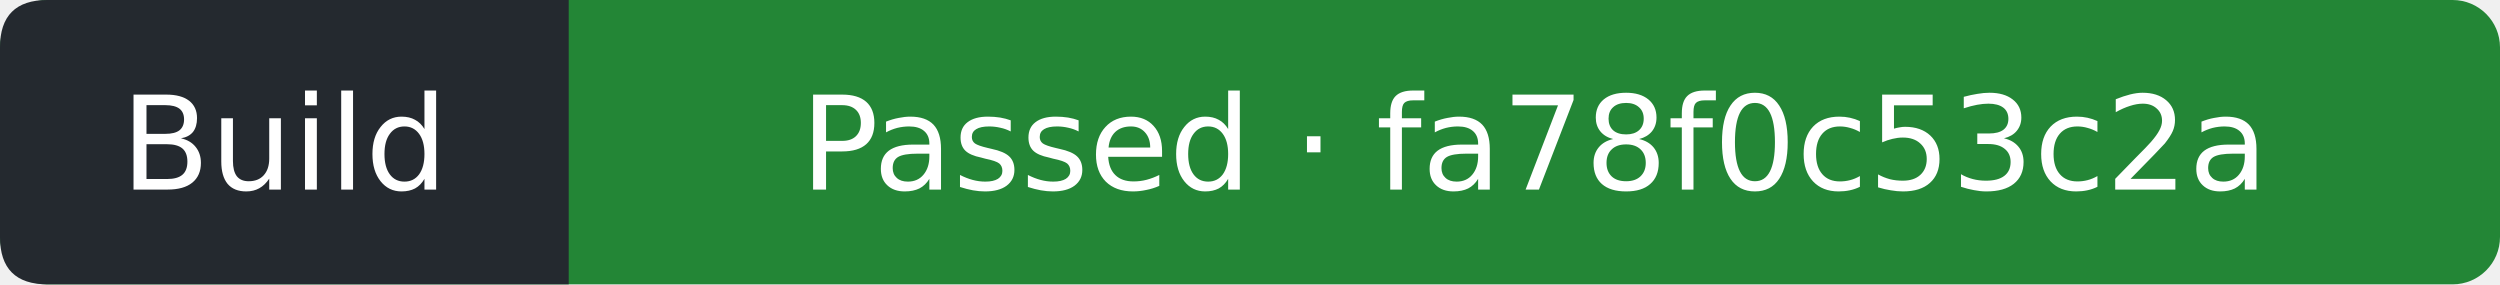
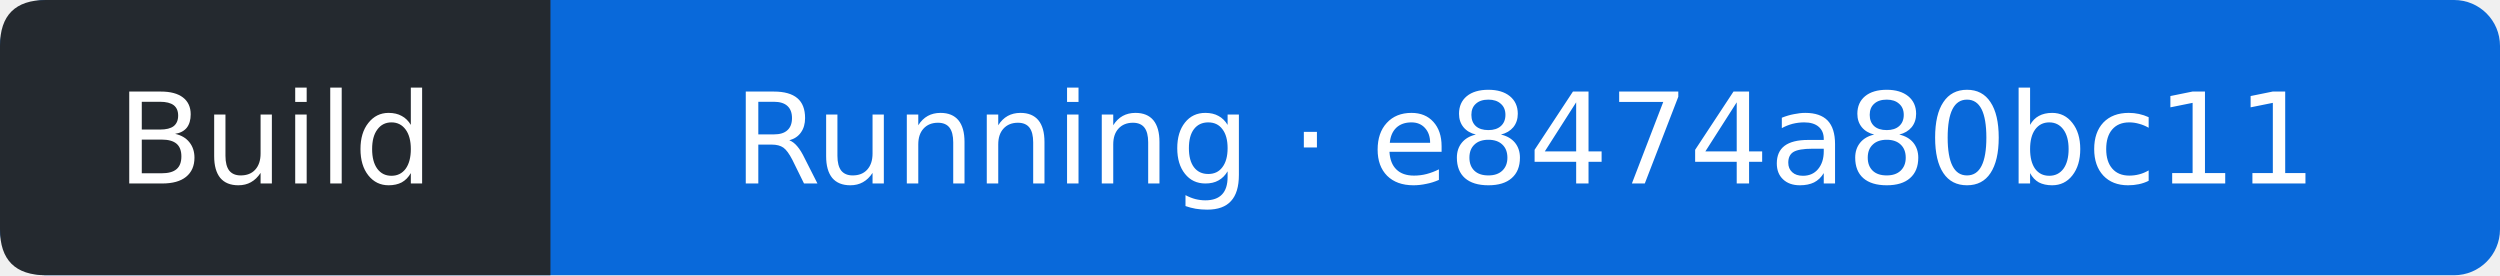
- <svg xmlns="http://www.w3.org/2000/svg" width="211" height="24" viewBox="0 0 211 24" role="img" aria-label="Build: Passed; covered commit fa78f0c53c2ac88ec677d1c712a77f0cf7de332e; observed 2026-10-16T16:32:55Z">
-   <rect width="211" height="24" rx="4" fill="#238636" />
+ <svg xmlns="http://www.w3.org/2000/svg" width="218" height="24" viewBox="0 0 218 24" role="img" aria-label="Build: Running; covered commit e8474a80bc11e85e19a2f71d1d659ff4f096e8e9; observed 2026-10-16T20:20:14Z">
+   <rect width="218" height="24" rx="4" fill="#0969da" />
  <path d="M4 0H48V24H4Q0 24 0 20V4Q0 0 4 0" fill="#24292f" />
  <g fill="#fff" text-anchor="middle" font-family="Verdana,DejaVu Sans,sans-serif" font-size="11">
    <text x="24" y="16">Build</text>
-     <text x="129.5" y="16">Passed · fa78f0c53c2a</text>
+     <text x="133" y="16">Running · e8474a80bc11</text>
  </g>
</svg>
